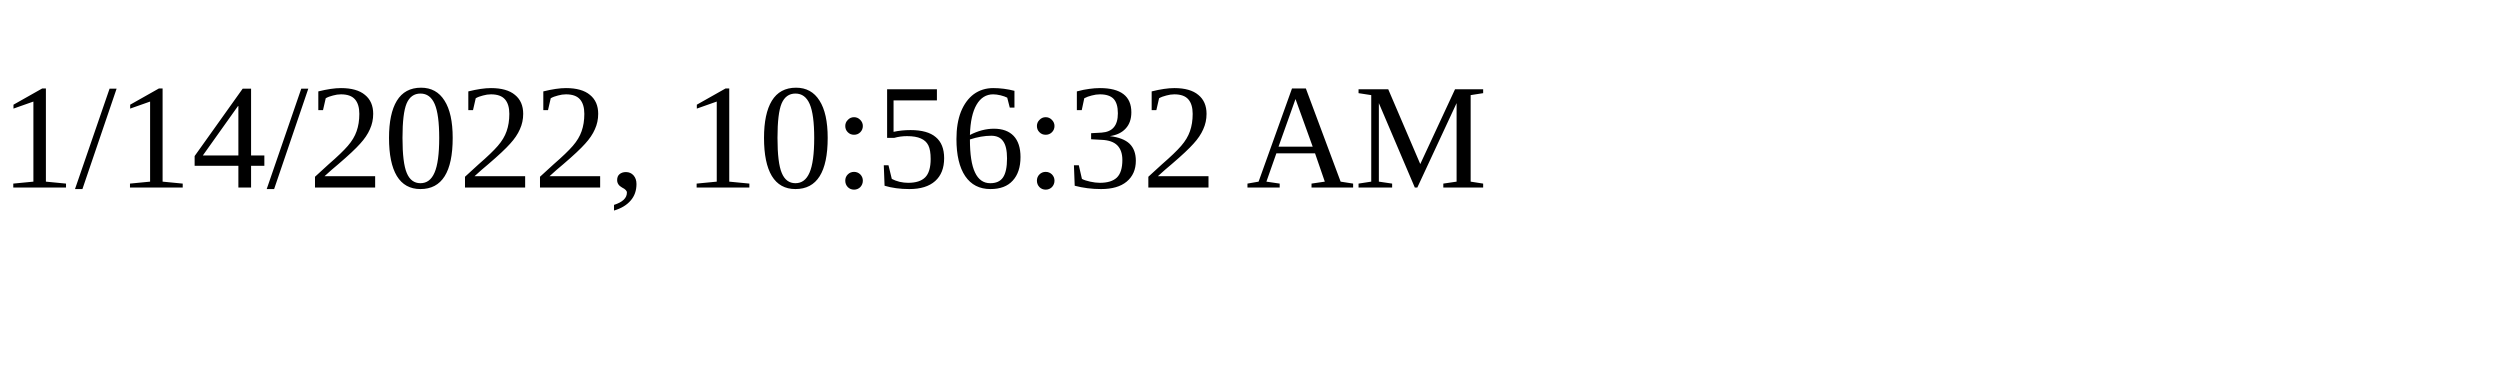
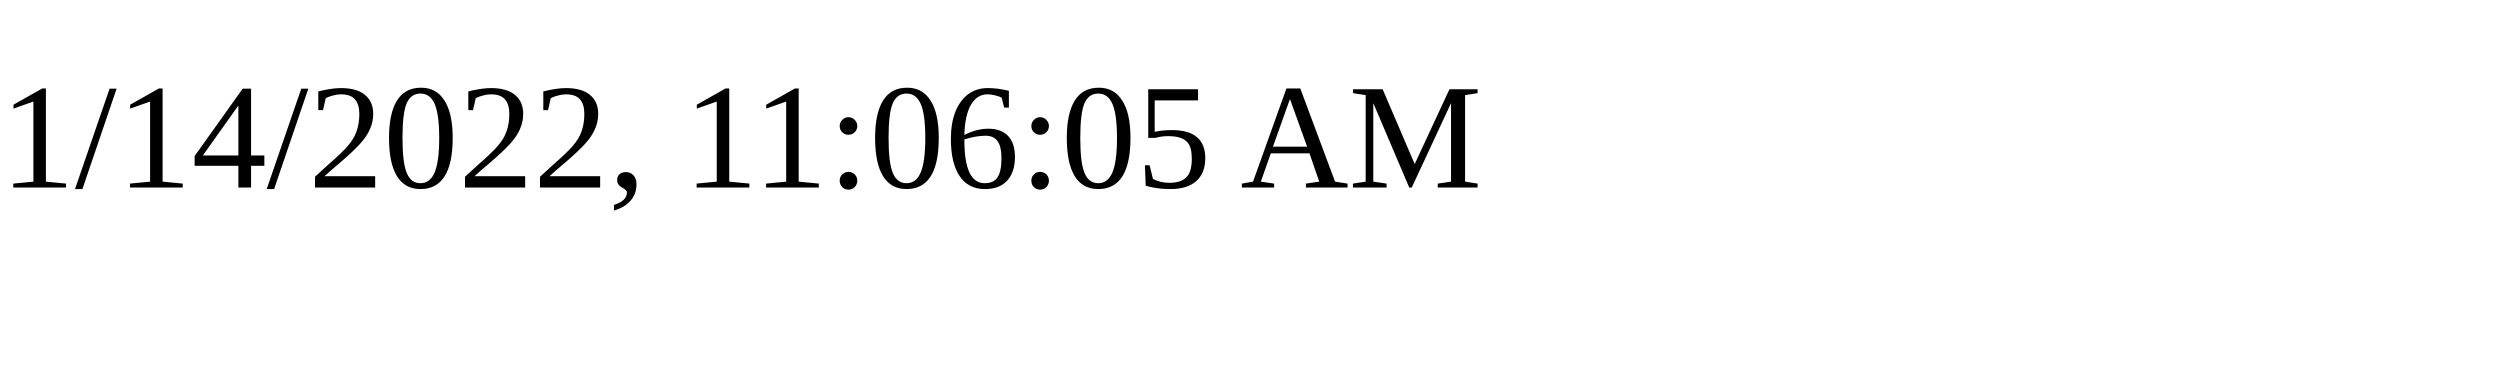
<svg xmlns="http://www.w3.org/2000/svg" height="30" width="200">
-   <text x="0" y="15">1/14/2022, 10:56:32 AM</text>
+   <text x="0" y="15">1/14/2022, 11:06:05 AM</text>
</svg>
